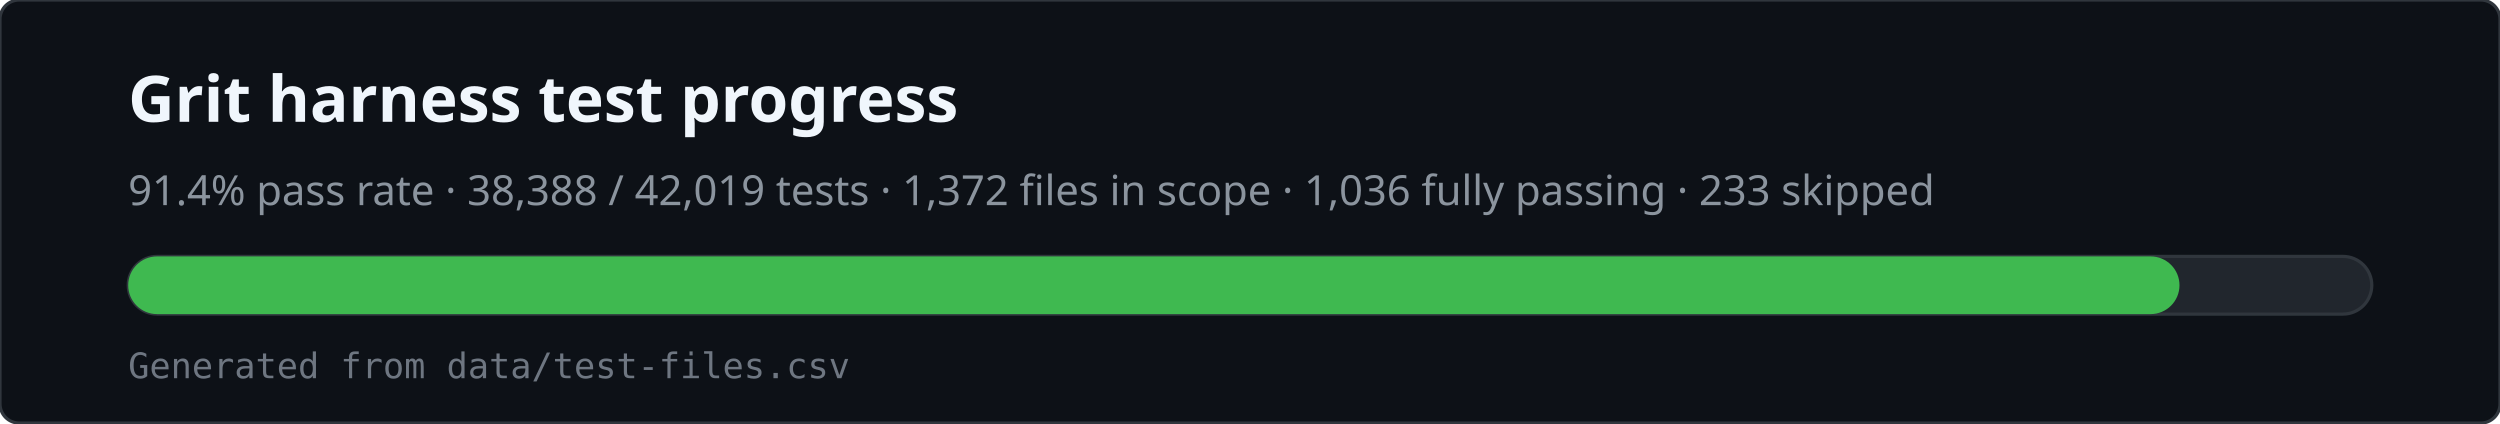
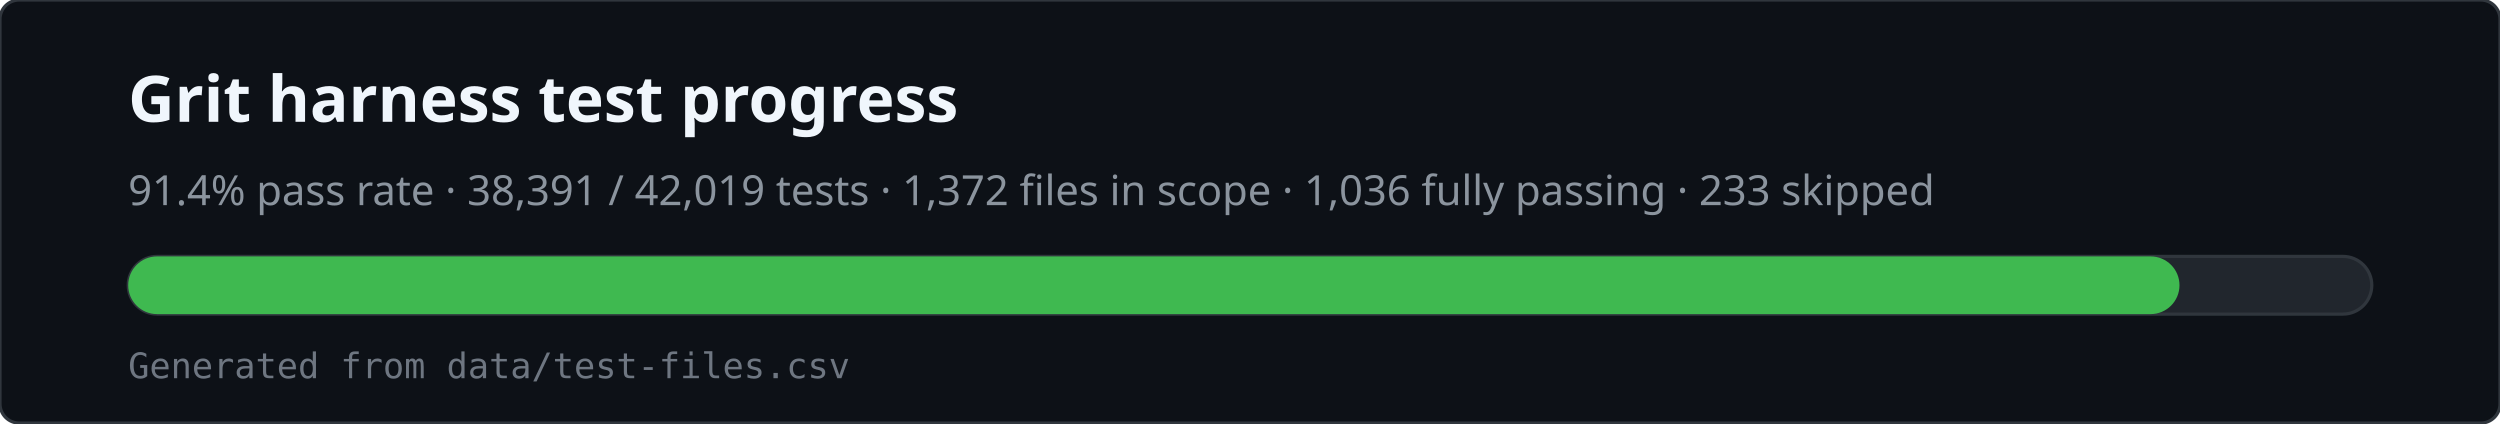
<svg xmlns="http://www.w3.org/2000/svg" viewBox="0 0 780 132" width="780" height="132" role="img" aria-labelledby="svg-title svg-desc">
  <rect x="0" y="0" width="780" height="132" rx="6" fill="#0d1117" stroke="#30363d" />
  <text x="40" y="38" fill="#f0f6fc" font-family="ui-sans-serif,system-ui,sans-serif" font-size="20" font-weight="600">Grit harness test progress</text>
-   <text x="40" y="64" fill="#8b949e" font-family="ui-sans-serif,system-ui,sans-serif" font-size="13">91.4% pass rate · 38,388 / 42,019 tests · 1,372 files in scope · 1,036 fully passing · 233 skipped</text>
+   <text x="40" y="64" fill="#8b949e" font-family="ui-sans-serif,system-ui,sans-serif" font-size="13">91.4% pass rate · 38,391 / 42,019 tests · 1,372 files in scope · 1,036 fully passing · 233 skipped</text>
  <rect x="40" y="80" width="700" height="18" rx="9" fill="#21262d" stroke="#30363d" />
  <rect x="40" y="80" width="640" height="18" rx="9" fill="#3fb950" />
  <text x="40" y="118" fill="#6e7681" font-family="ui-monospace,monospace" font-size="11">Generated from data/test-files.csv</text>
</svg>
